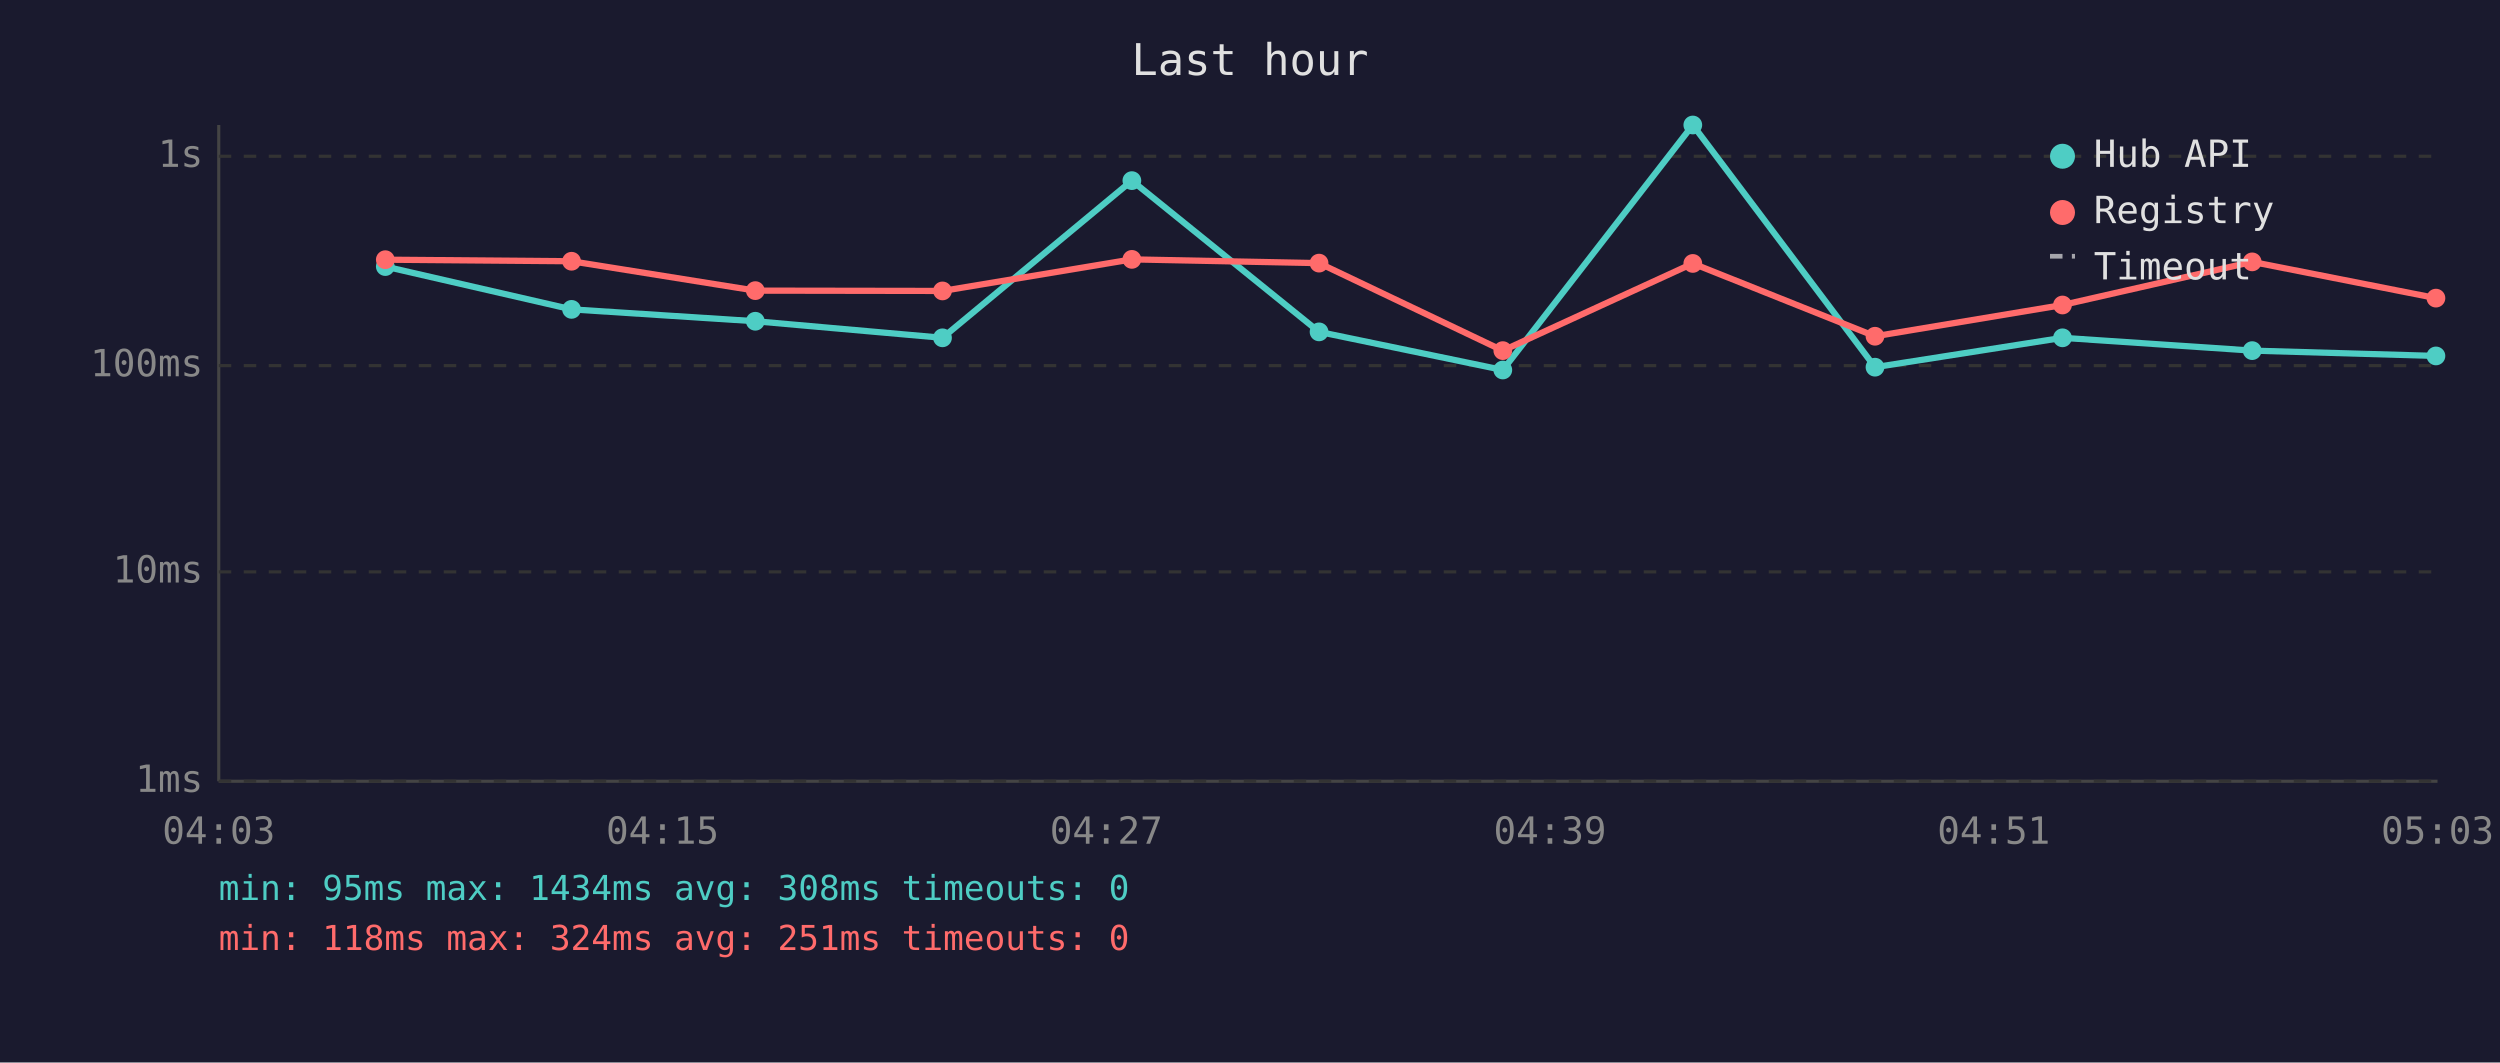
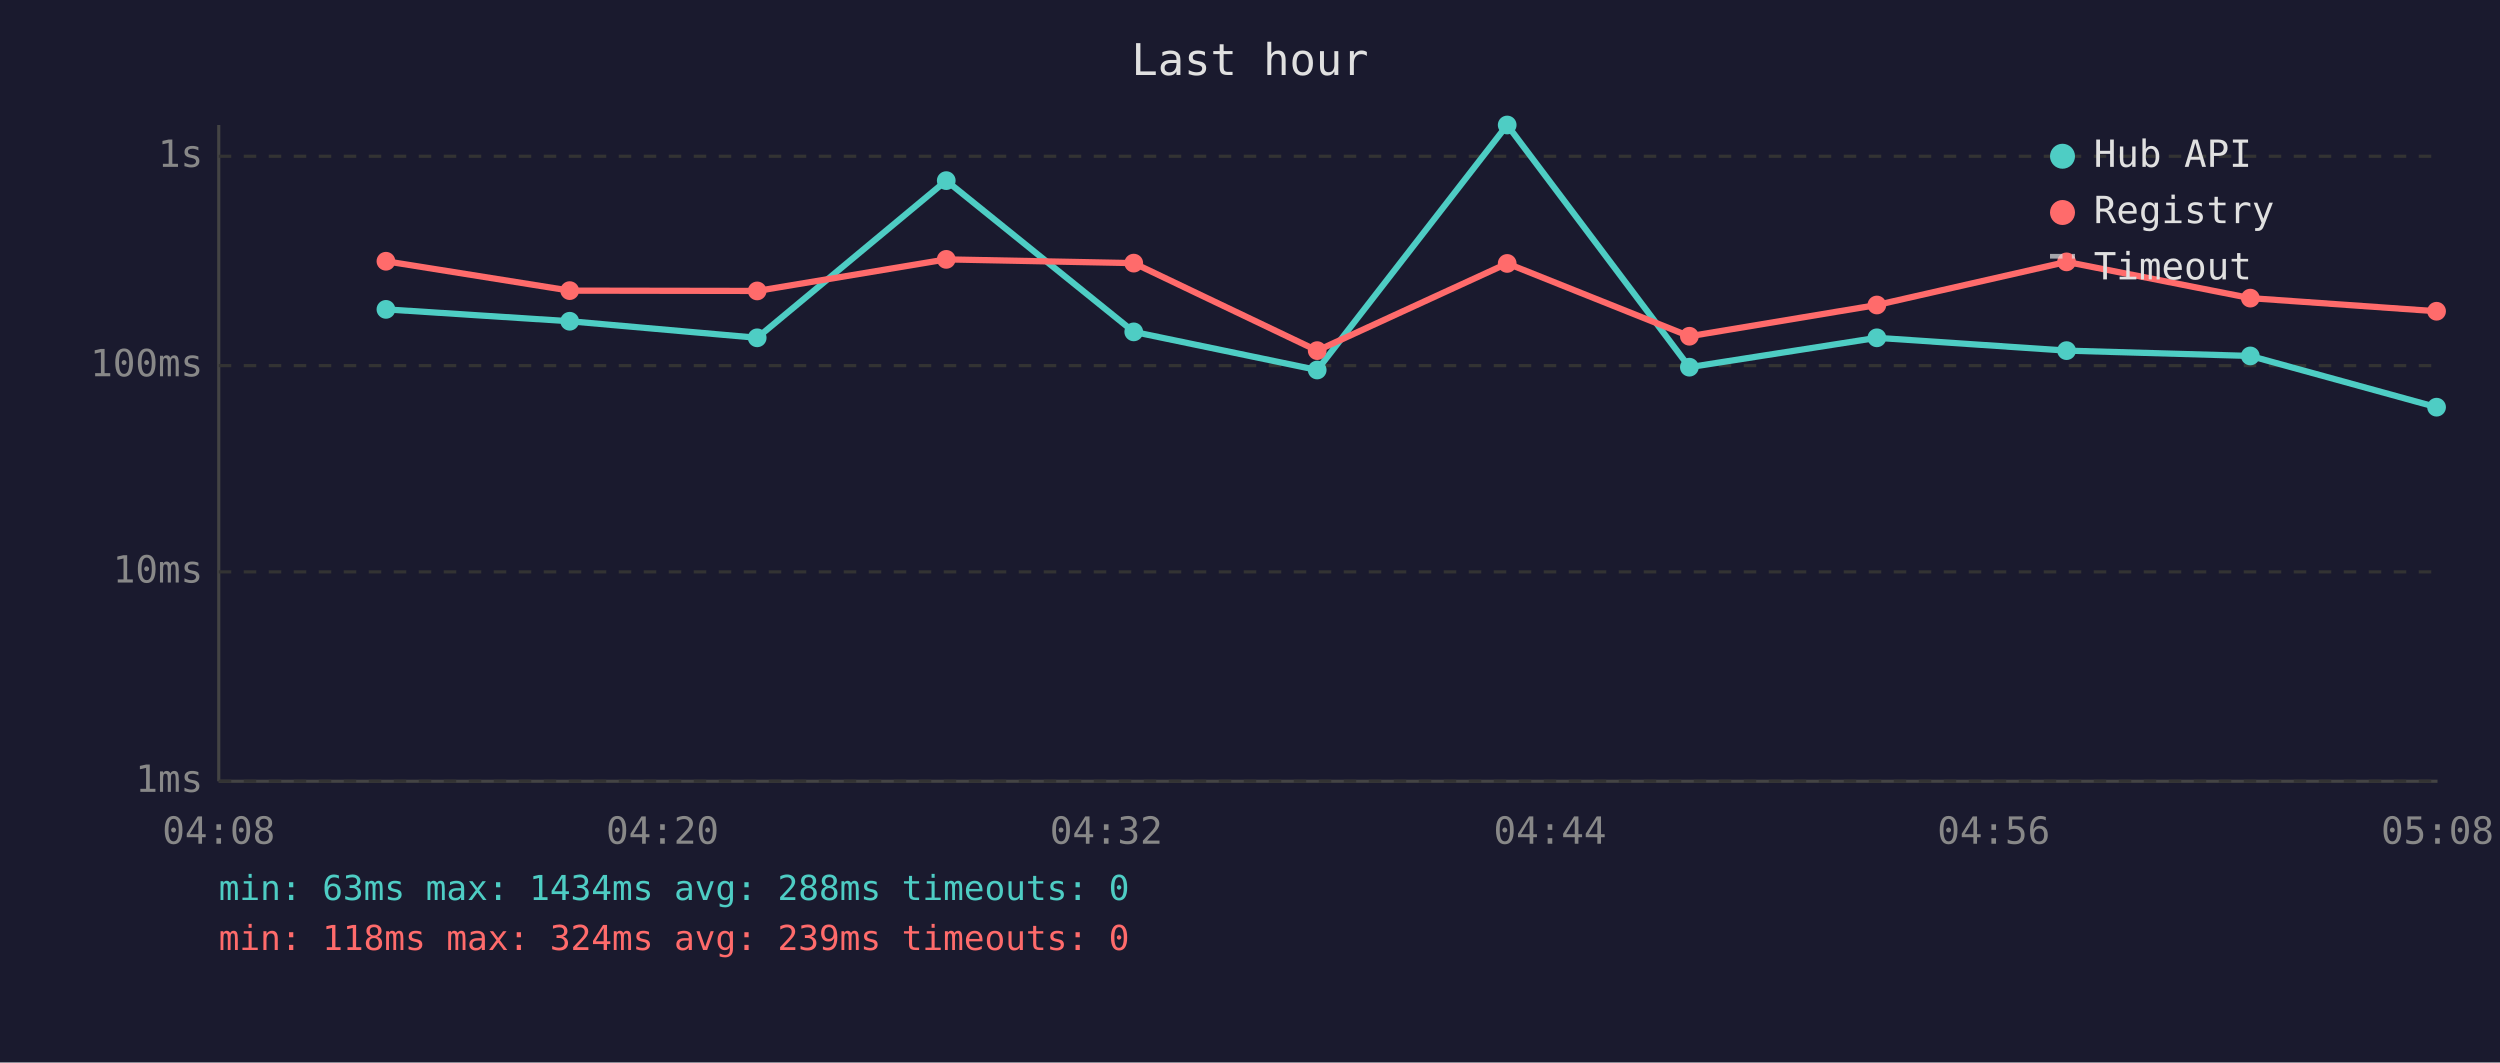
<svg xmlns="http://www.w3.org/2000/svg" viewBox="0 0 800 340" font-family="monospace" font-size="12">
  <rect width="800" height="340" fill="#1a1a2e" />
  <text x="400" y="24" fill="#e0e0e0" font-size="14" text-anchor="middle">Last hour</text>
  <line x1="70" y1="40" x2="70" y2="250" stroke="#444" stroke-width="1" />
  <line x1="70" y1="250" x2="780" y2="250" stroke="#444" stroke-width="1" />
  <line x1="70" y1="250" x2="780" y2="250" stroke="#333" stroke-width="1" stroke-dasharray="4" />
  <text x="65" y="250" fill="#888" text-anchor="end" dominant-baseline="middle">1ms</text>
  <line x1="70" y1="183" x2="780" y2="183" stroke="#333" stroke-width="1" stroke-dasharray="4" />
  <text x="65" y="183" fill="#888" text-anchor="end" dominant-baseline="middle">10ms</text>
  <line x1="70" y1="117" x2="780" y2="117" stroke="#333" stroke-width="1" stroke-dasharray="4" />
  <text x="65" y="117" fill="#888" text-anchor="end" dominant-baseline="middle">100ms</text>
  <line x1="70" y1="50" x2="780" y2="50" stroke="#333" stroke-width="1" stroke-dasharray="4" />
  <text x="65" y="50" fill="#888" text-anchor="end" dominant-baseline="middle">1s</text>
-   <text x="70" y="270" fill="#888" text-anchor="middle">04:03</text>
-   <text x="212" y="270" fill="#888" text-anchor="middle">04:15</text>
-   <text x="354" y="270" fill="#888" text-anchor="middle">04:27</text>
-   <text x="496" y="270" fill="#888" text-anchor="middle">04:39</text>
-   <text x="638" y="270" fill="#888" text-anchor="middle">04:51</text>
-   <text x="780" y="270" fill="#888" text-anchor="middle">05:03</text>
-   <polyline points="123.3,85.3 182.9,99.0 241.7,102.8 301.6,108.1 362.2,57.8 422.1,106.2 480.9,118.4 541.7,40.0 600.0,117.5 660.0,108.1 720.7,112.2 779.5,113.9" fill="none" stroke="#4ecdc4" stroke-width="2" opacity="1" />
-   <circle cx="123.3" cy="85.3" r="3" fill="#4ecdc4" />
-   <circle cx="182.9" cy="99.0" r="3" fill="#4ecdc4" />
-   <circle cx="241.7" cy="102.8" r="3" fill="#4ecdc4" />
-   <circle cx="301.6" cy="108.1" r="3" fill="#4ecdc4" />
-   <circle cx="362.2" cy="57.8" r="3" fill="#4ecdc4" />
-   <circle cx="422.1" cy="106.2" r="3" fill="#4ecdc4" />
-   <circle cx="480.9" cy="118.4" r="3" fill="#4ecdc4" />
-   <circle cx="541.7" cy="40.0" r="3" fill="#4ecdc4" />
-   <circle cx="600.0" cy="117.5" r="3" fill="#4ecdc4" />
-   <circle cx="660.0" cy="108.1" r="3" fill="#4ecdc4" />
-   <circle cx="720.7" cy="112.2" r="3" fill="#4ecdc4" />
-   <circle cx="779.5" cy="113.9" r="3" fill="#4ecdc4" />
-   <polyline points="123.3,83.1 182.9,83.6 241.7,93.0 301.6,93.1 362.2,83.0 422.1,84.2 480.9,112.2 541.7,84.3 600.0,107.6 660.0,97.6 720.7,83.8 779.5,95.4" fill="none" stroke="#ff6b6b" stroke-width="2" opacity="1" />
-   <circle cx="123.3" cy="83.1" r="3" fill="#ff6b6b" />
-   <circle cx="182.9" cy="83.6" r="3" fill="#ff6b6b" />
-   <circle cx="241.7" cy="93.0" r="3" fill="#ff6b6b" />
-   <circle cx="301.6" cy="93.1" r="3" fill="#ff6b6b" />
-   <circle cx="362.2" cy="83.0" r="3" fill="#ff6b6b" />
-   <circle cx="422.1" cy="84.2" r="3" fill="#ff6b6b" />
-   <circle cx="480.9" cy="112.2" r="3" fill="#ff6b6b" />
-   <circle cx="541.7" cy="84.3" r="3" fill="#ff6b6b" />
-   <circle cx="600.0" cy="107.6" r="3" fill="#ff6b6b" />
-   <circle cx="660.0" cy="97.6" r="3" fill="#ff6b6b" />
-   <circle cx="720.7" cy="83.8" r="3" fill="#ff6b6b" />
-   <circle cx="779.5" cy="95.4" r="3" fill="#ff6b6b" />
+   <text x="70" y="270" fill="#888" text-anchor="middle">04:08</text>
+   <text x="212" y="270" fill="#888" text-anchor="middle">04:20</text>
+   <text x="354" y="270" fill="#888" text-anchor="middle">04:32</text>
+   <text x="496" y="270" fill="#888" text-anchor="middle">04:44</text>
+   <text x="638" y="270" fill="#888" text-anchor="middle">04:56</text>
+   <text x="780" y="270" fill="#888" text-anchor="middle">05:08</text>
+   <polyline points="123.5,99.0 182.3,102.8 242.3,108.1 302.8,57.8 362.8,106.2 421.5,118.4 482.3,40.0 540.6,117.5 600.6,108.1 661.3,112.2 720.1,113.9 779.7,130.3" fill="none" stroke="#4ecdc4" stroke-width="2" opacity="1" />
+   <circle cx="123.5" cy="99.0" r="3" fill="#4ecdc4" />
+   <circle cx="182.3" cy="102.8" r="3" fill="#4ecdc4" />
+   <circle cx="242.3" cy="108.1" r="3" fill="#4ecdc4" />
+   <circle cx="302.8" cy="57.8" r="3" fill="#4ecdc4" />
+   <circle cx="362.8" cy="106.2" r="3" fill="#4ecdc4" />
+   <circle cx="421.5" cy="118.4" r="3" fill="#4ecdc4" />
+   <circle cx="482.3" cy="40.0" r="3" fill="#4ecdc4" />
+   <circle cx="540.6" cy="117.5" r="3" fill="#4ecdc4" />
+   <circle cx="600.6" cy="108.1" r="3" fill="#4ecdc4" />
+   <circle cx="661.3" cy="112.2" r="3" fill="#4ecdc4" />
+   <circle cx="720.1" cy="113.9" r="3" fill="#4ecdc4" />
+   <circle cx="779.7" cy="130.3" r="3" fill="#4ecdc4" />
+   <polyline points="123.5,83.6 182.3,93.0 242.3,93.1 302.8,83.0 362.8,84.2 421.5,112.2 482.3,84.3 540.6,107.6 600.6,97.6 661.3,83.8 720.1,95.4 779.7,99.6" fill="none" stroke="#ff6b6b" stroke-width="2" opacity="1" />
+   <circle cx="123.5" cy="83.6" r="3" fill="#ff6b6b" />
+   <circle cx="182.3" cy="93.0" r="3" fill="#ff6b6b" />
+   <circle cx="242.3" cy="93.1" r="3" fill="#ff6b6b" />
+   <circle cx="302.8" cy="83.0" r="3" fill="#ff6b6b" />
+   <circle cx="362.8" cy="84.2" r="3" fill="#ff6b6b" />
+   <circle cx="421.5" cy="112.2" r="3" fill="#ff6b6b" />
+   <circle cx="482.3" cy="84.3" r="3" fill="#ff6b6b" />
+   <circle cx="540.6" cy="107.6" r="3" fill="#ff6b6b" />
+   <circle cx="600.6" cy="97.6" r="3" fill="#ff6b6b" />
+   <circle cx="661.3" cy="83.8" r="3" fill="#ff6b6b" />
+   <circle cx="720.1" cy="95.4" r="3" fill="#ff6b6b" />
+   <circle cx="779.7" cy="99.6" r="3" fill="#ff6b6b" />
  <circle cx="660" cy="50" r="4" fill="#4ecdc4" />
  <text x="670" y="50" fill="#e0e0e0" dominant-baseline="middle">Hub API</text>
  <circle cx="660" cy="68" r="4" fill="#ff6b6b" />
  <text x="670" y="68" fill="#e0e0e0" dominant-baseline="middle">Registry</text>
  <line x1="656" y1="82" x2="664" y2="82" stroke="#e0e0e0" stroke-width="1.5" stroke-dasharray="4,3" opacity="0.7" />
  <text x="670" y="86" fill="#e0e0e0" dominant-baseline="middle">Timeout</text>
-   <text x="70" y="288" fill="#4ecdc4" font-size="11">min: 95ms  max: 1434ms  avg: 308ms  timeouts: 0</text>
-   <text x="70" y="304" fill="#ff6b6b" font-size="11">min: 118ms  max: 324ms  avg: 251ms  timeouts: 0</text>
+   <text x="70" y="288" fill="#4ecdc4" font-size="11">min: 63ms  max: 1434ms  avg: 288ms  timeouts: 0</text>
+   <text x="70" y="304" fill="#ff6b6b" font-size="11">min: 118ms  max: 324ms  avg: 239ms  timeouts: 0</text>
</svg>
